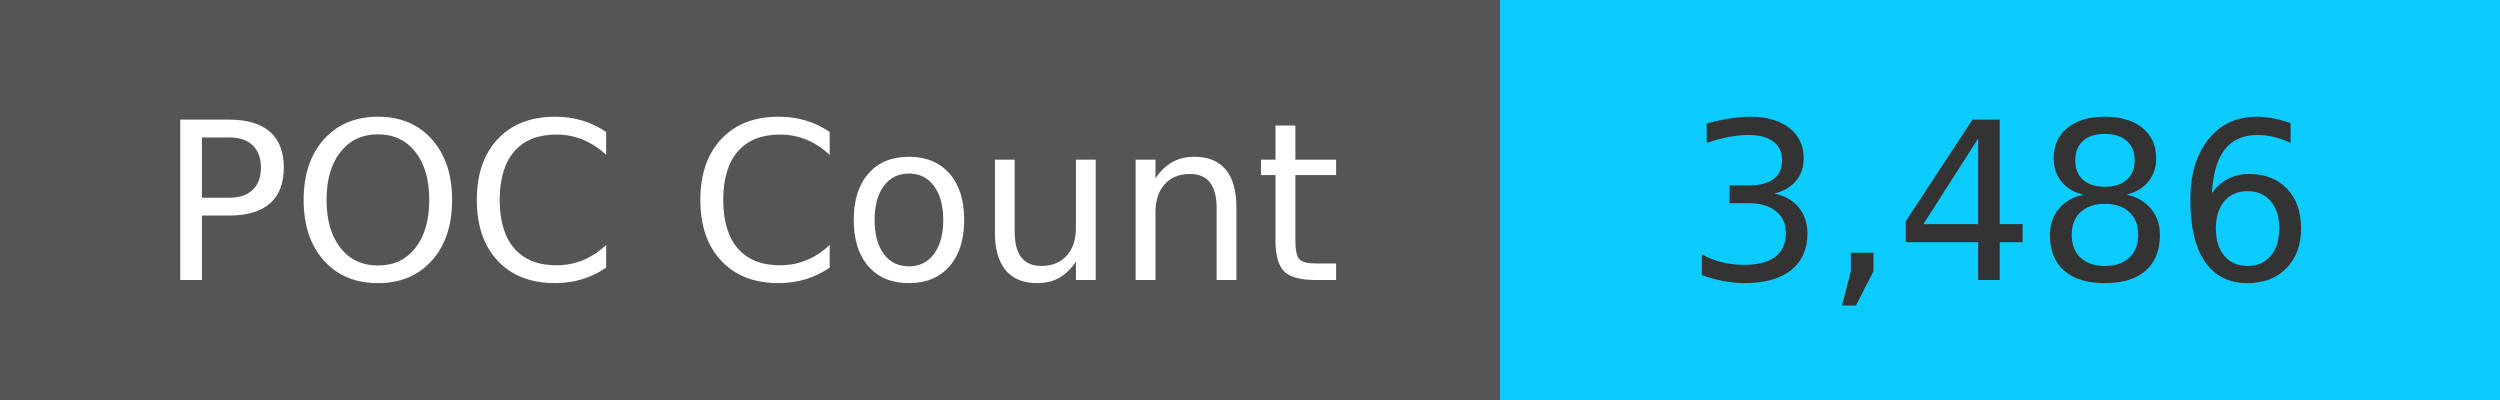
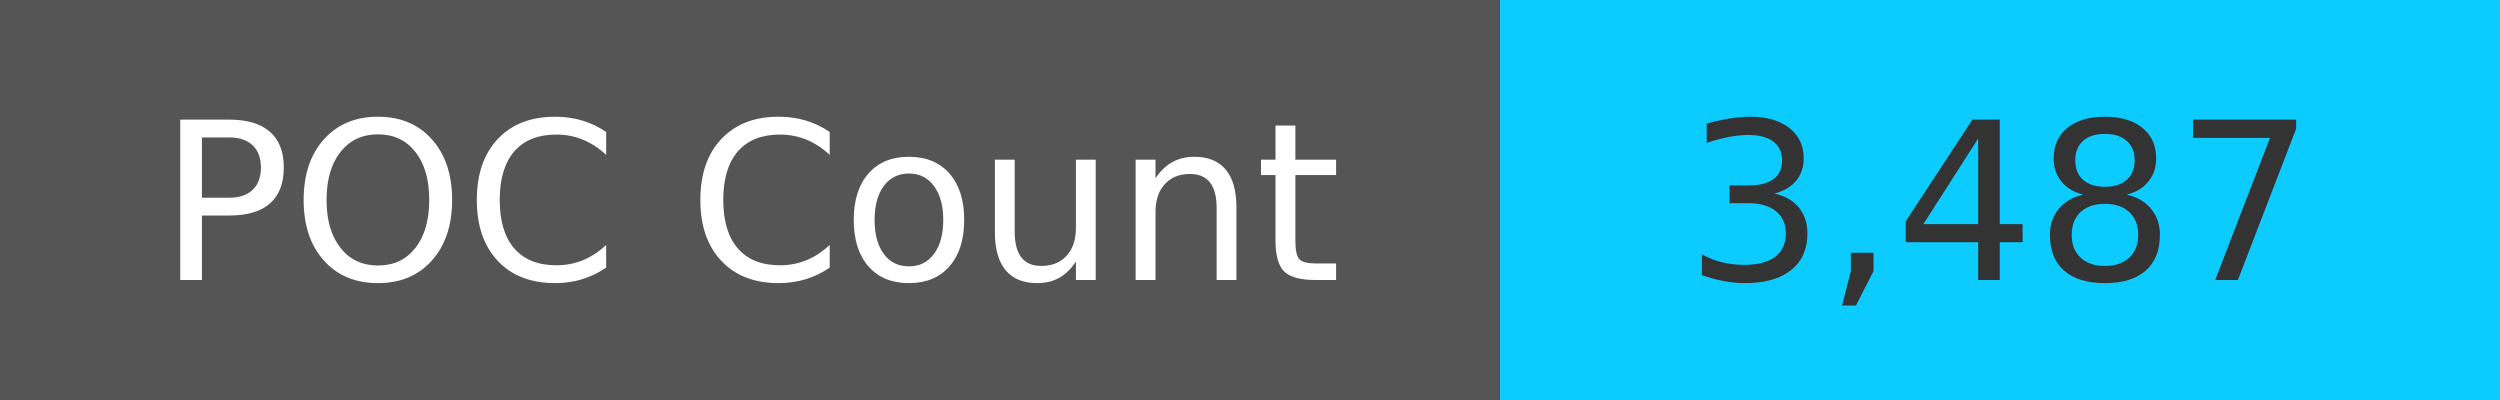
<svg xmlns="http://www.w3.org/2000/svg" width="125" height="20" role="img">
  <linearGradient id="s" x2="0" y2="100%">
    <stop offset="0" stop-color="#bbb" stop-opacity=".1" />
    <stop offset="1" stop-opacity=".1" />
  </linearGradient>
  <g>
    <rect width="75" height="20" fill="#555" />
    <rect x="75" width="267" height="20" fill="#0cccff" />
  </g>
  <g fill="#fff" text-anchor="middle" font-family="Verdana,Geneva,DejaVu Sans,sans-serif" text-rendering="geometricPrecision" font-size="110">
    <text x="375" y="140" transform="scale(.1)" fill="#fff">
            POC Count
        </text>
    <text x="1000" y="140" transform="scale(.1)" fill="#333">
-             3,486
+             3,487
        </text>
  </g>
</svg>
